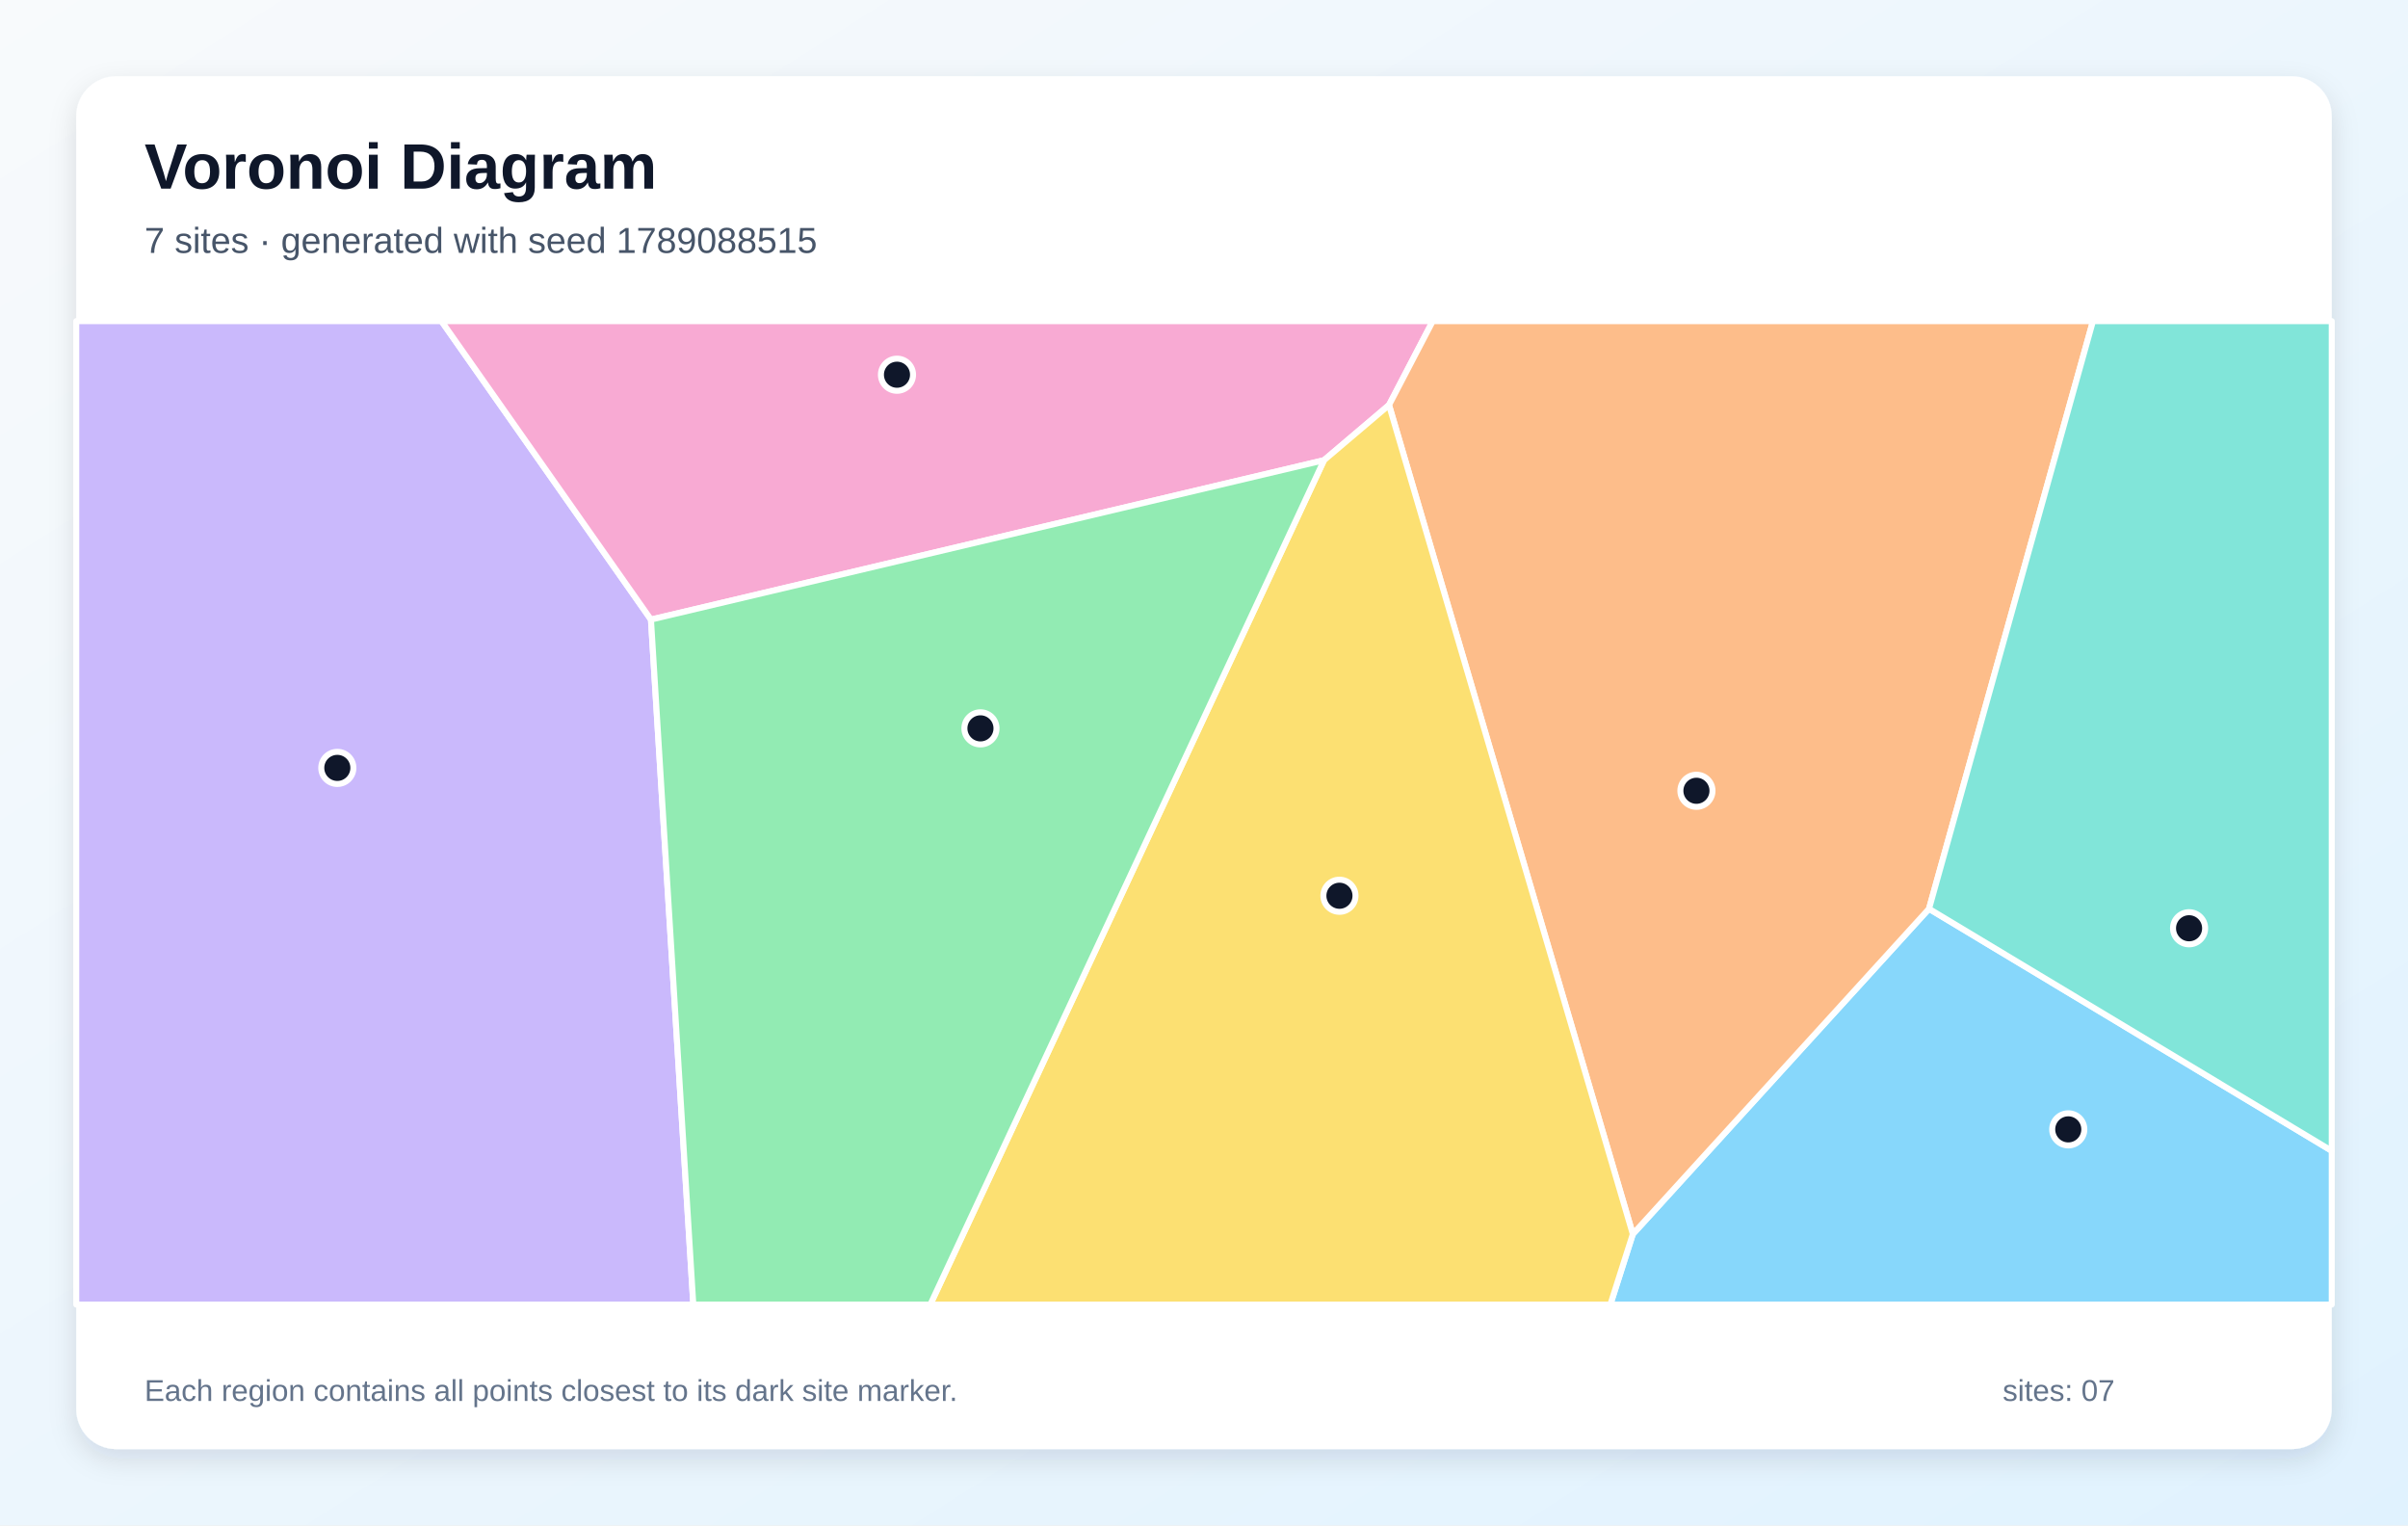
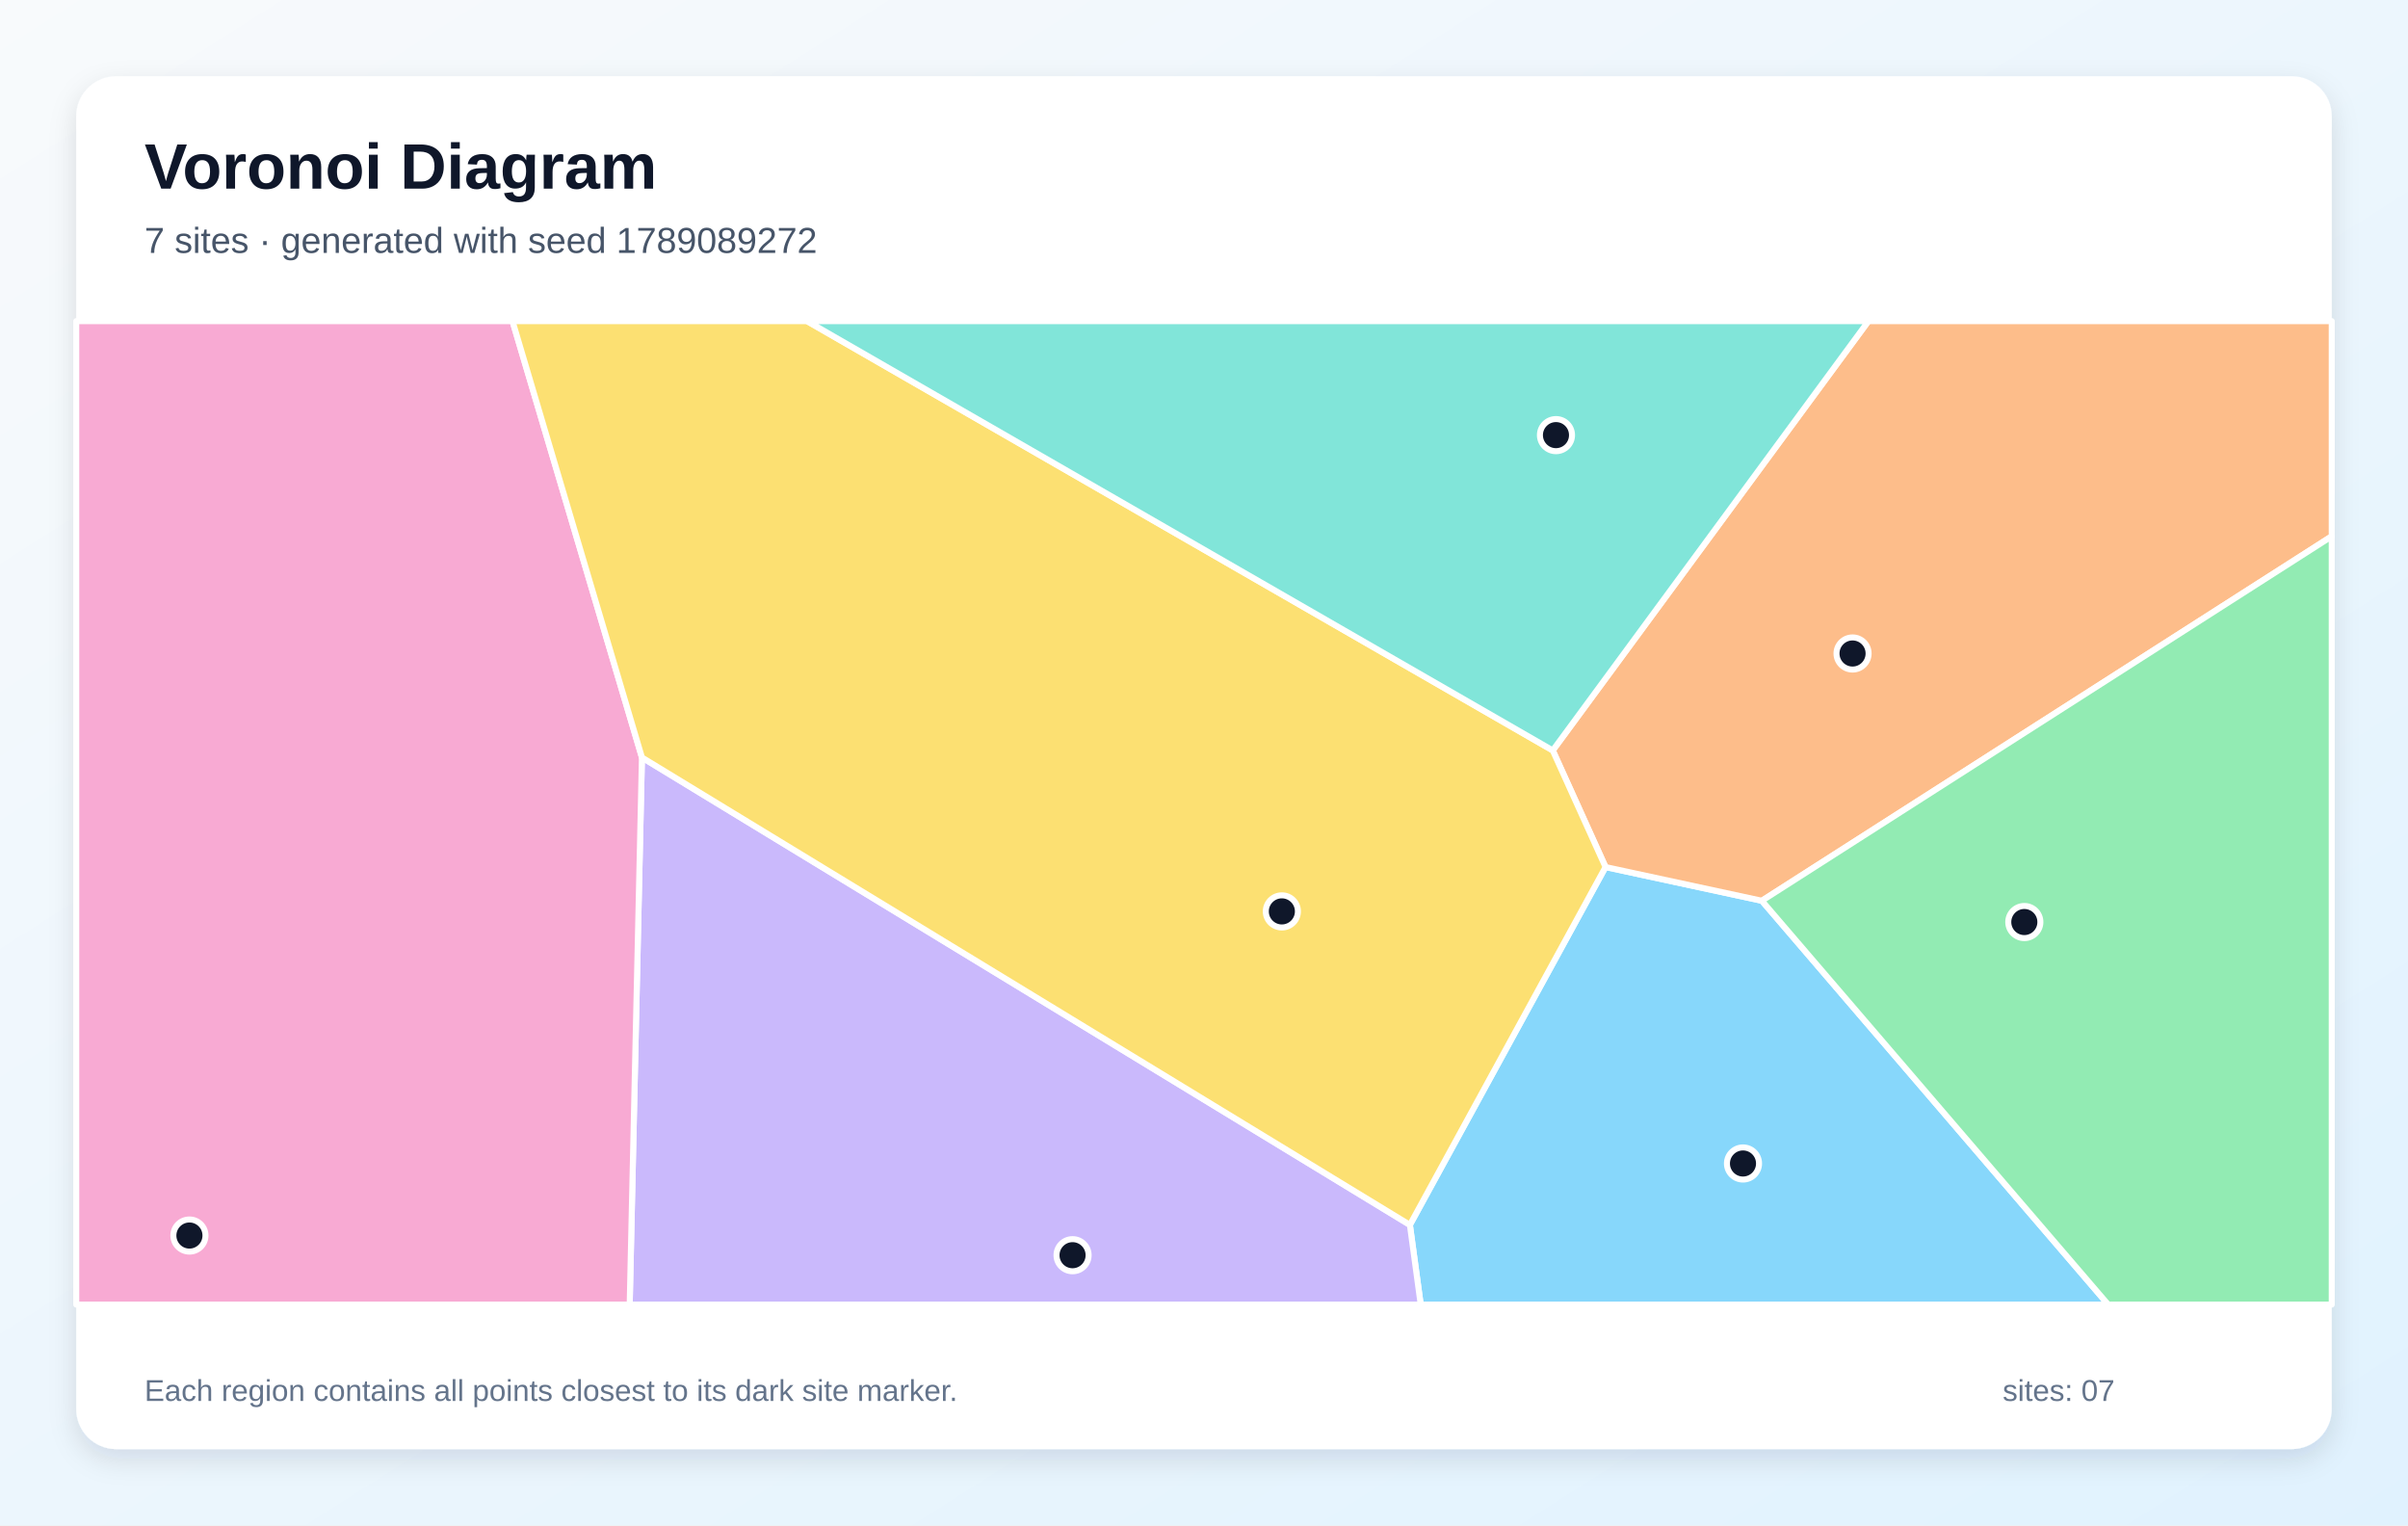
<svg xmlns="http://www.w3.org/2000/svg" width="1200" height="760" viewBox="0 0 1200 760" role="img" aria-labelledby="title description">
  <defs>
    <linearGradient id="background" x1="0" y1="0" x2="1" y2="1">
      <stop stop-color="#F8FAFC" />
      <stop offset="1" stop-color="#E0F2FE" />
    </linearGradient>
    <filter id="shadow" x="-10%" y="-10%" width="120%" height="120%">
      <feDropShadow dx="0" dy="5" stdDeviation="7" flood-color="#0F172A" flood-opacity=".12" />
    </filter>
  </defs>
  <rect width="1200" height="760" fill="url(#background)" />
  <rect x="38" y="38" width="1124" height="684" rx="20" fill="#FFFFFF" filter="url(#shadow)" />
  <g font-family="Arial, sans-serif">
    <text x="72" y="94" font-size="32" font-weight="700" fill="#0F172A">Voronoi Diagram</text>
-     <text x="72" y="126" font-size="18" fill="#475569">7 sites · generated with seed 1789088515</text>
+     <text x="72" y="126" font-size="18" fill="#475569">7 sites · generated with seed 1789089272</text>
  </g>
  <g stroke="#FFFFFF" stroke-width="3" stroke-linejoin="round">
-     <polygon points="813.7,614.9 961.3,452.8 1162.0,573.4 1162.0,650.0 802.5,650.0" fill="#38BDF8" fill-opacity="0.60" />
-     <polygon points="38.0,160.0 220.0,160.0 324.4,308.7 345.5,650.0 38.0,650.0" fill="#A78BFA" fill-opacity="0.60" />
-     <polygon points="692.2,201.8 659.8,229.3 324.4,308.7 220.0,160.0 714.0,160.0" fill="#F472B6" fill-opacity="0.60" />
-     <polygon points="692.2,201.8 714.0,160.0 1043.0,160.0 961.3,452.8 813.7,614.9" fill="#FB923C" fill-opacity="0.60" />
-     <polygon points="659.8,229.3 692.2,201.8 813.7,614.9 802.5,650.0 463.6,650.0" fill="#FACC15" fill-opacity="0.60" />
-     <polygon points="324.4,308.7 659.8,229.3 463.6,650.0 345.5,650.0" fill="#4ADE80" fill-opacity="0.60" />
-     <polygon points="961.3,452.8 1043.0,160.0 1162.0,160.0 1162.0,573.4" fill="#2DD4BF" fill-opacity="0.60" />
+     <polygon points="702.6,610.3 800.1,432.0 878.0,448.8 1050.6,650.0 708.0,650.0" fill="#38BDF8" fill-opacity="0.60" />
+     <polygon points="319.9,377.4 702.6,610.3 708.0,650.0 313.8,650.0" fill="#A78BFA" fill-opacity="0.60" />
+     <polygon points="38.0,160.0 255.4,160.0 319.9,377.4 313.8,650.0 38.0,650.0" fill="#F472B6" fill-opacity="0.60" />
+     <polygon points="878.0,448.8 800.1,432.0 773.8,373.9 931.1,160.0 1162.0,160.0 1162.0,267.2" fill="#FB923C" fill-opacity="0.60" />
+     <polygon points="319.9,377.4 255.4,160.0 402.2,160.0 773.8,373.9 800.1,432.0 702.6,610.3" fill="#FACC15" fill-opacity="0.60" />
+     <polygon points="878.0,448.8 1162.0,267.2 1162.0,650.0 1050.6,650.0" fill="#4ADE80" fill-opacity="0.60" />
+     <polygon points="773.8,373.9 402.2,160.0 931.1,160.0" fill="#2DD4BF" fill-opacity="0.60" />
  </g>
  <g>
-     <circle cx="1030.7" cy="562.7" r="8" fill="#0F172A" stroke="#FFFFFF" stroke-width="3" />
-     <circle cx="168.1" cy="382.6" r="8" fill="#0F172A" stroke="#FFFFFF" stroke-width="3" />
-     <circle cx="447.0" cy="186.7" r="8" fill="#0F172A" stroke="#FFFFFF" stroke-width="3" />
-     <circle cx="845.4" cy="394.0" r="8" fill="#0F172A" stroke="#FFFFFF" stroke-width="3" />
-     <circle cx="667.5" cy="446.3" r="8" fill="#0F172A" stroke="#FFFFFF" stroke-width="3" />
-     <circle cx="488.6" cy="362.9" r="8" fill="#0F172A" stroke="#FFFFFF" stroke-width="3" />
-     <circle cx="1090.9" cy="462.5" r="8" fill="#0F172A" stroke="#FFFFFF" stroke-width="3" />
+     <circle cx="868.6" cy="579.7" r="8" fill="#0F172A" stroke="#FFFFFF" stroke-width="3" />
+     <circle cx="534.5" cy="625.4" r="8" fill="#0F172A" stroke="#FFFFFF" stroke-width="3" />
+     <circle cx="94.4" cy="615.6" r="8" fill="#0F172A" stroke="#FFFFFF" stroke-width="3" />
+     <circle cx="923.2" cy="325.6" r="8" fill="#0F172A" stroke="#FFFFFF" stroke-width="3" />
+     <circle cx="638.8" cy="454.1" r="8" fill="#0F172A" stroke="#FFFFFF" stroke-width="3" />
+     <circle cx="1008.8" cy="459.4" r="8" fill="#0F172A" stroke="#FFFFFF" stroke-width="3" />
+     <circle cx="775.4" cy="216.8" r="8" fill="#0F172A" stroke="#FFFFFF" stroke-width="3" />
  </g>
  <g font-family="Arial, sans-serif" font-size="15" fill="#64748B">
    <text x="72" y="698">Each region contains all points closest to its dark site marker.</text>
    <text x="998" y="698">sites: 07</text>
  </g>
</svg>
